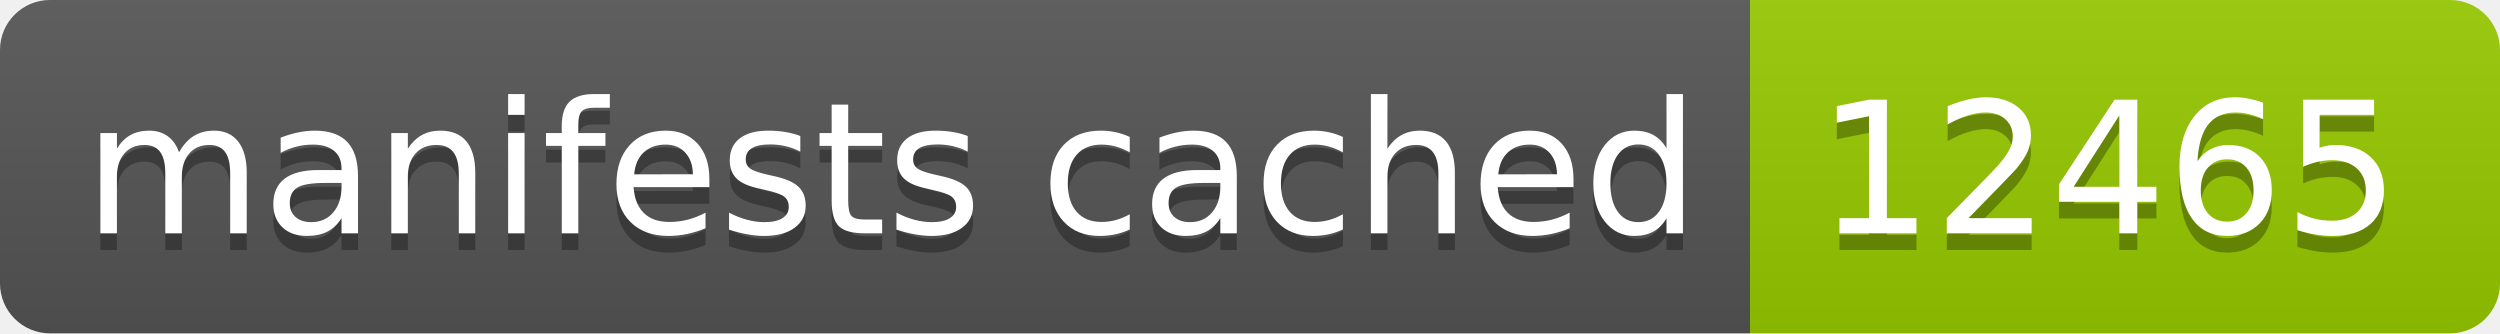
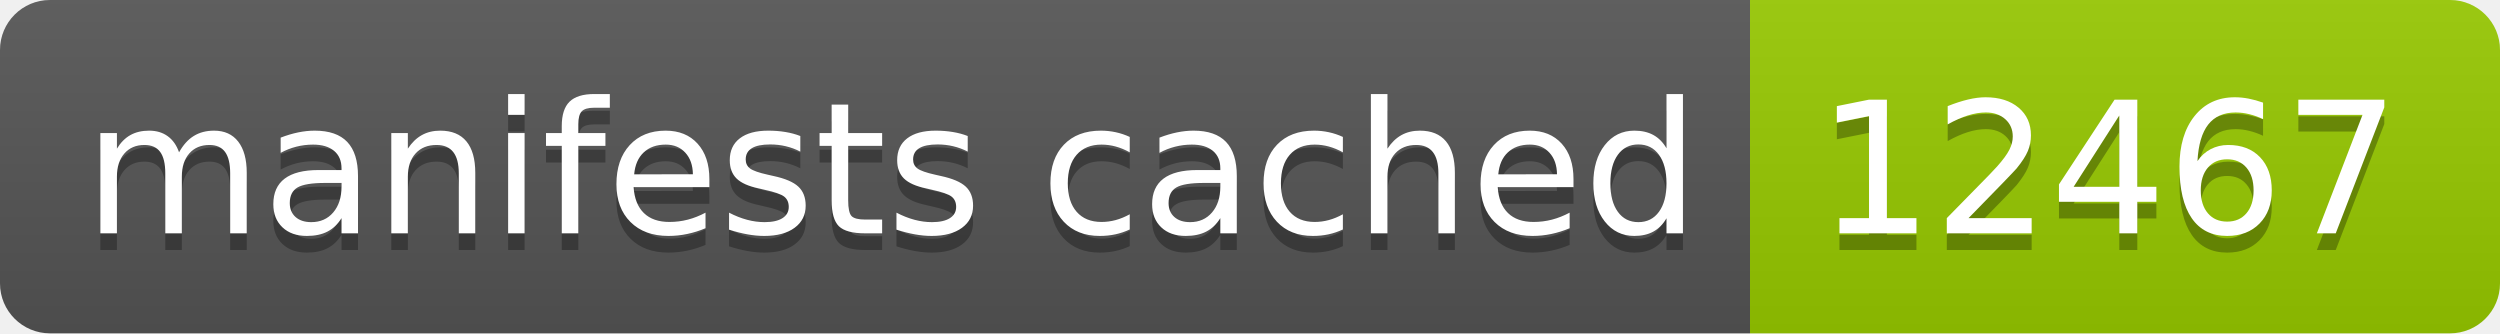
- <svg xmlns="http://www.w3.org/2000/svg" width="150" height="20" role="img" aria-label="manifests cached: 12465">
+ <svg xmlns="http://www.w3.org/2000/svg" width="150" height="20" role="img" aria-label="manifests cached: 12467">
  <linearGradient id="s" x2="0" y2="100%">
    <stop offset="0" stop-color="#bbb" stop-opacity=".1" />
    <stop offset="1" stop-opacity=".1" />
  </linearGradient>
  <clipPath id="r">
    <rect width="150" height="20" rx="3" fill="#fff" />
  </clipPath>
  <g clip-path="url(#r)">
    <rect width="105" height="20" fill="#555" />
    <rect x="105" width="45" height="20" fill="#97ca00" />
    <rect width="150" height="20" fill="url(#s)" />
  </g>
  <g fill="#fff" text-anchor="middle" font-family="Verdana,Geneva,DejaVu Sans,sans-serif" text-rendering="geometricPrecision" font-size="110">
    <text aria-hidden="true" x="535" y="150" fill="#010101" fill-opacity=".3" transform="scale(.1)" textLength="950">manifests cached</text>
    <text x="535" y="140" transform="scale(.1)" fill="#fff" textLength="950">manifests cached</text>
-     <text aria-hidden="true" x="1265" y="150" fill="#010101" fill-opacity=".3" transform="scale(.1)" textLength="350">12465</text>
-     <text x="1265" y="140" transform="scale(.1)" fill="#fff" textLength="350">12465</text>
+     <text aria-hidden="true" x="1265" y="150" fill="#010101" fill-opacity=".3" transform="scale(.1)" textLength="350">12467</text>
+     <text x="1265" y="140" transform="scale(.1)" fill="#fff" textLength="350">12467</text>
  </g>
</svg>
